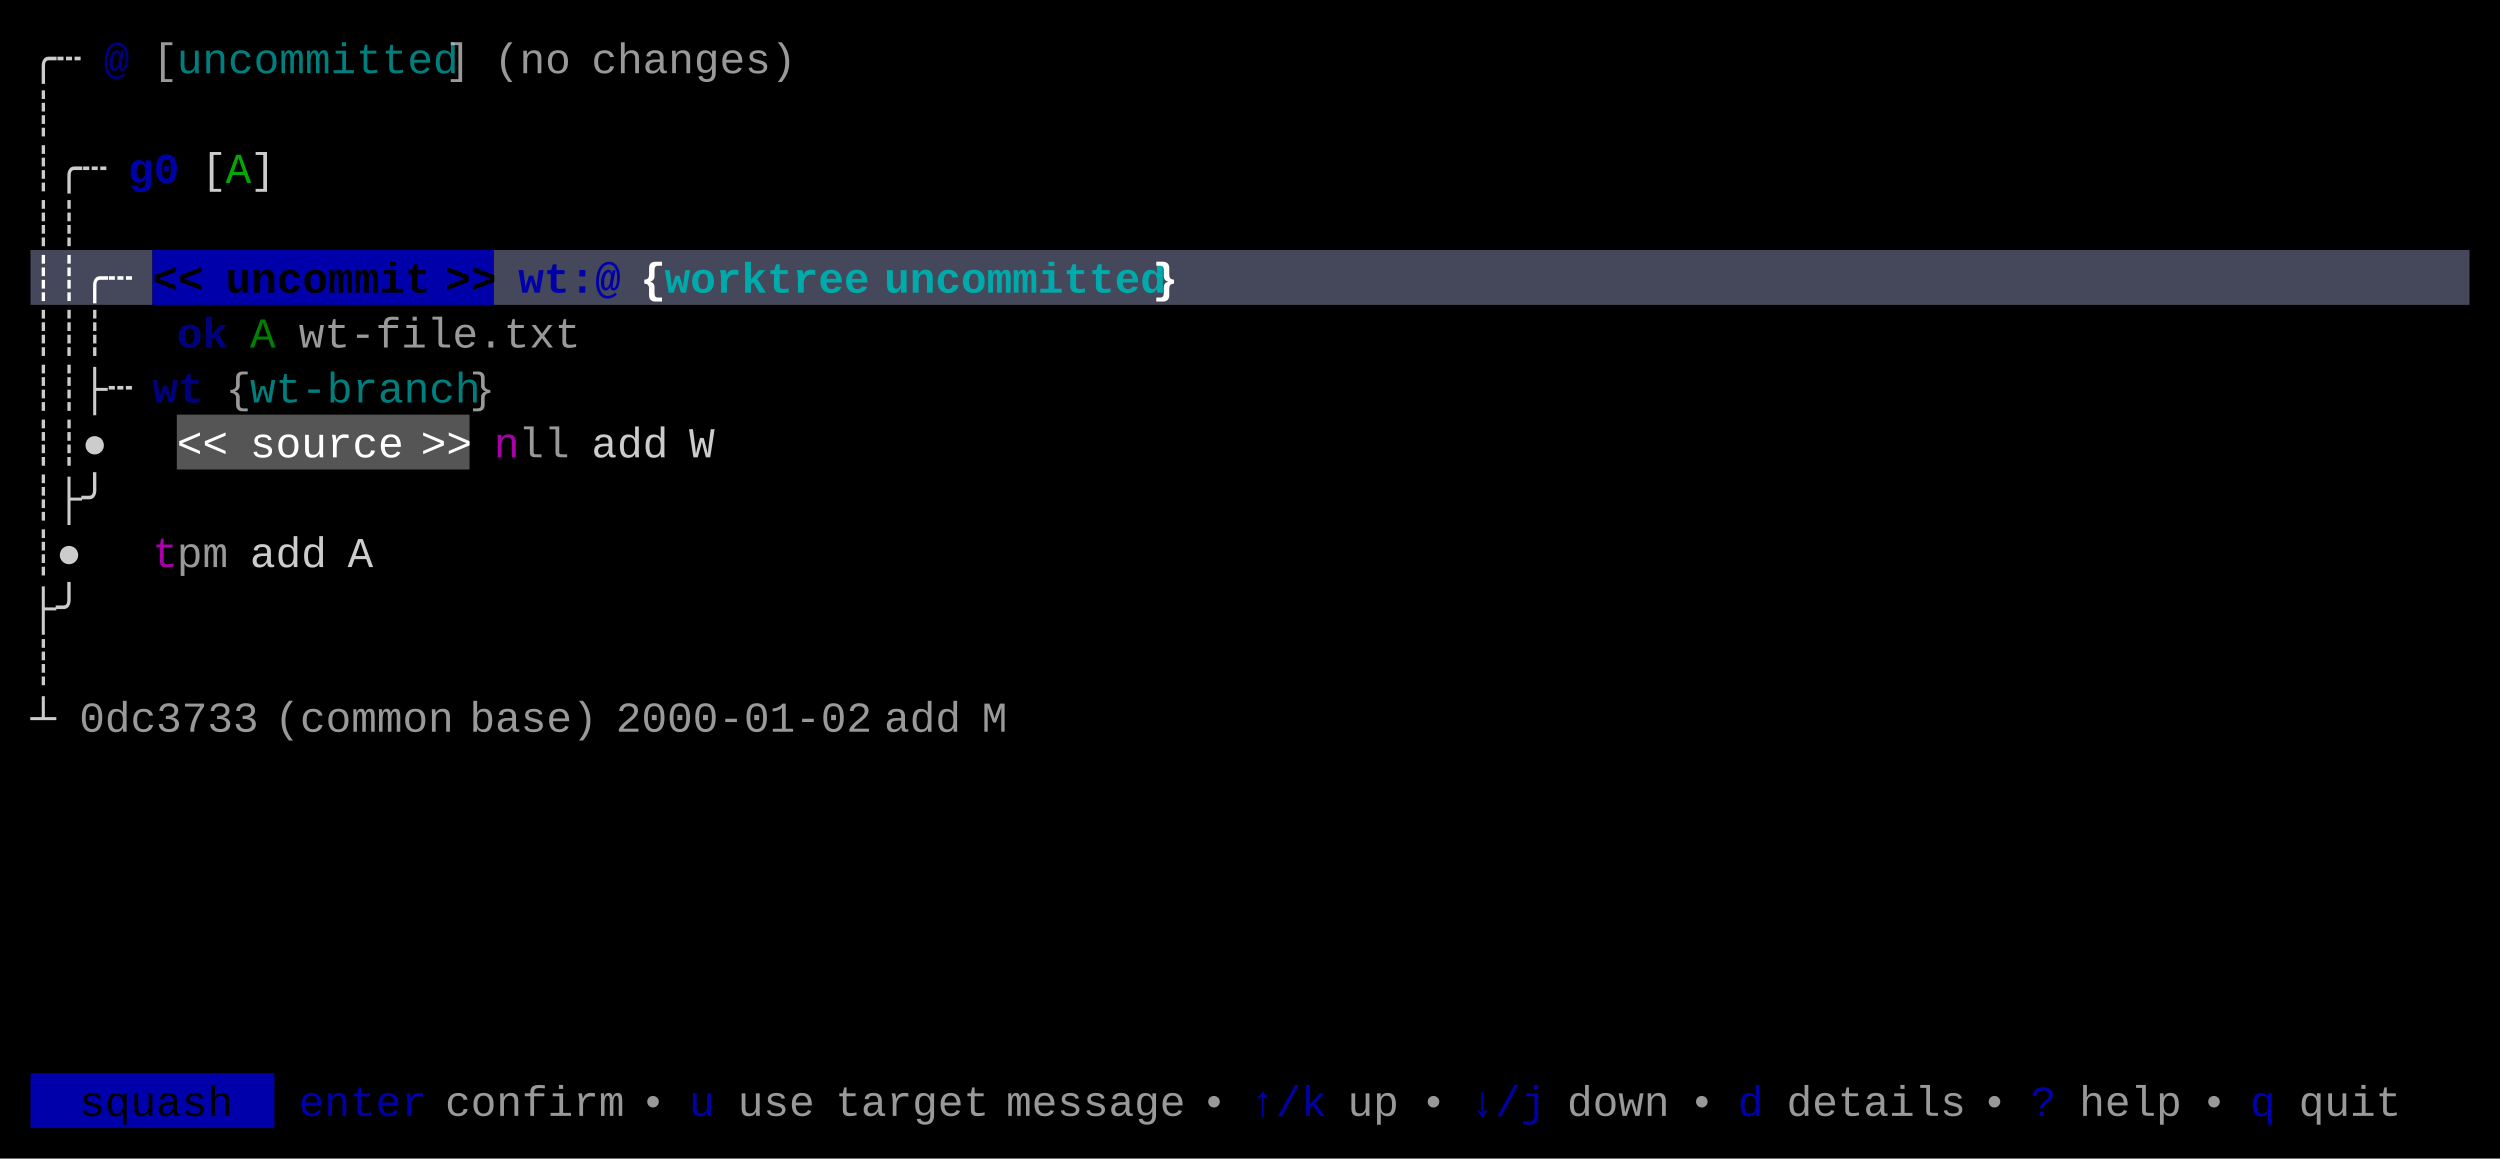
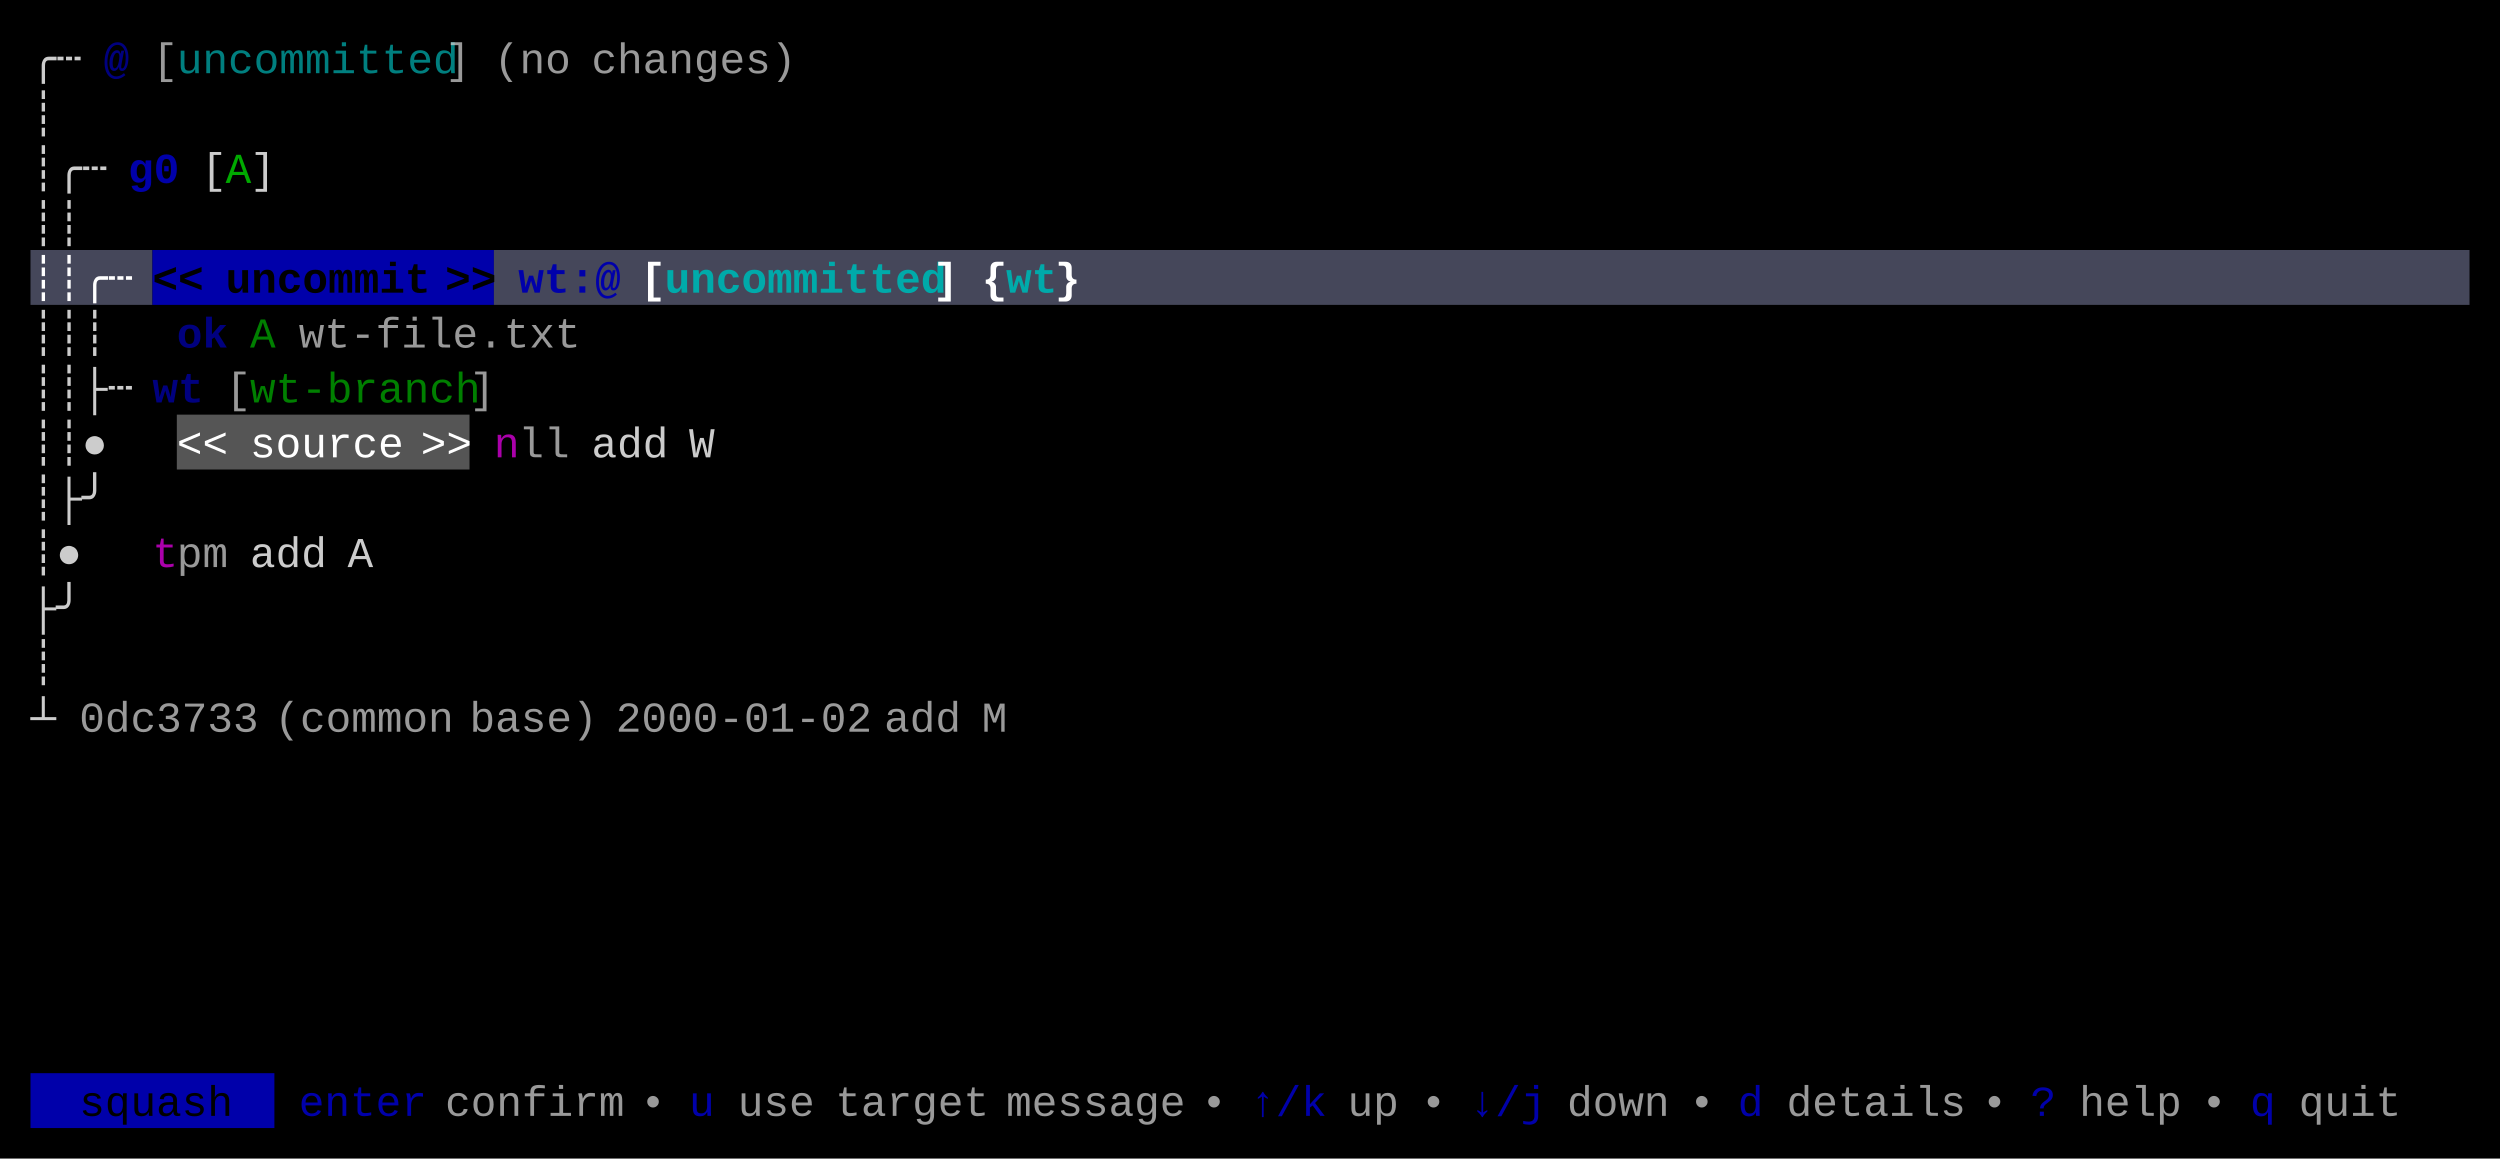
<svg xmlns="http://www.w3.org/2000/svg" width="820" height="380" viewBox="0 0 820 380">
  <rect x="0" y="0" width="820" height="380" fill="#000000" />
  <rect x="10" y="82" width="40" height="18" fill="#45475A" />
  <rect x="50" y="82" width="112" height="18" fill="#0000AA" />
  <rect x="162" y="82" width="648" height="18" fill="#45475A" />
  <rect x="58" y="136" width="96" height="18" fill="#555555" />
  <rect x="10" y="352" width="80" height="18" fill="#0000AA" />
  <g font-family="Menlo, Monaco, 'Courier New', monospace" font-size="14" xml:space="preserve">
    <text x="10 18" y="24" style="fill:#CCCCCC;">╭┄</text>
    <text x="34" y="24" style="fill:#0000AA;font-weight:bold;opacity:0.75;">@</text>
    <text x="50" y="24" style="fill:#CCCCCC;opacity:0.75;">[</text>
    <text x="58 66 74 82 90 98 106 114 122 130 138" y="24" style="fill:#00AAAA;opacity:0.75;">uncommitted</text>
    <text x="146" y="24" style="fill:#CCCCCC;opacity:0.75;">]</text>
    <text x="162 170 178" y="24" style="fill:#CCCCCC;opacity:0.75;">(no</text>
    <text x="194 202 210 218 226 234 242 250" y="24" style="fill:#CCCCCC;opacity:0.75;">changes)</text>
    <text x="10" y="42" style="fill:#CCCCCC;">┊</text>
    <text x="10 18 26" y="60" style="fill:#CCCCCC;">┊╭┄</text>
    <text x="42 50" y="60" style="fill:#0000AA;font-weight:bold;">g0</text>
    <text x="66" y="60" style="fill:#CCCCCC;">[</text>
    <text x="74" y="60" style="fill:#00AA00;">A</text>
    <text x="82" y="60" style="fill:#CCCCCC;">]</text>
    <text x="10 18" y="78" style="fill:#CCCCCC;">┊┊</text>
    <text x="10 18 26 34" y="96" style="fill:#FFFFFF;font-weight:bold;">┊┊╭┄</text>
    <text x="50 58" y="96" style="fill:#000000;font-weight:bold;">&lt;&lt;</text>
    <text x="74 82 90 98 106 114 122 130" y="96" style="fill:#000000;font-weight:bold;">uncommit</text>
    <text x="146 154" y="96" style="fill:#000000;font-weight:bold;">&gt;&gt;</text>
    <text x="170 178 186 194" y="96" style="fill:#0000AA;font-weight:bold;">wt:@</text>
-     <text x="210" y="96" style="fill:#FFFFFF;font-weight:bold;">{</text>
-     <text x="218 226 234 242 250 258 266 274" y="96" style="fill:#00AAAA;font-weight:bold;">worktree</text>
-     <text x="290 298 306 314 322 330 338 346 354 362 370" y="96" style="fill:#00AAAA;font-weight:bold;">uncommitted</text>
-     <text x="378" y="96" style="fill:#FFFFFF;font-weight:bold;">}</text>
+     <text x="210" y="96" style="fill:#FFFFFF;font-weight:bold;">[</text>
+     <text x="218 226 234 242 250 258 266 274 282 290 298" y="96" style="fill:#00AAAA;font-weight:bold;">uncommitted</text>
+     <text x="306" y="96" style="fill:#FFFFFF;font-weight:bold;">]</text>
+     <text x="322" y="96" style="fill:#FFFFFF;font-weight:bold;">{</text>
+     <text x="330 338" y="96" style="fill:#00AAAA;font-weight:bold;">wt</text>
+     <text x="346" y="96" style="fill:#FFFFFF;font-weight:bold;">}</text>
    <text x="10 18 26" y="114" style="fill:#CCCCCC;">┊┊┊</text>
    <text x="58 66" y="114" style="fill:#0000AA;font-weight:bold;opacity:0.75;">ok</text>
    <text x="82" y="114" style="fill:#00AA00;opacity:0.75;">A</text>
    <text x="98 106 114 122 130 138 146 154 162 170 178" y="114" style="fill:#CCCCCC;opacity:0.75;">wt-file.txt</text>
    <text x="10 18 26 34" y="132" style="fill:#CCCCCC;">┊┊├┄</text>
    <text x="50 58" y="132" style="fill:#0000AA;font-weight:bold;opacity:0.75;">wt</text>
-     <text x="74" y="132" style="fill:#CCCCCC;opacity:0.75;">{</text>
-     <text x="82 90 98 106 114 122 130 138 146" y="132" style="fill:#00AAAA;opacity:0.75;">wt-branch</text>
-     <text x="154" y="132" style="fill:#CCCCCC;opacity:0.75;">}</text>
+     <text x="74" y="132" style="fill:#CCCCCC;opacity:0.75;">[</text>
+     <text x="82 90 98 106 114 122 130 138 146" y="132" style="fill:#00AA00;opacity:0.75;">wt-branch</text>
+     <text x="154" y="132" style="fill:#CCCCCC;opacity:0.75;">]</text>
    <text x="10 18 26" y="150" style="fill:#CCCCCC;">┊┊●</text>
    <text x="58 66" y="150" style="fill:#FFFFFF;">&lt;&lt;</text>
    <text x="82 90 98 106 114 122" y="150" style="fill:#FFFFFF;">source</text>
    <text x="138 146" y="150" style="fill:#FFFFFF;">&gt;&gt;</text>
    <text x="162" y="150" style="fill:#AA00AA;">n</text>
    <text x="170 178" y="150" style="fill:#CCCCCC;opacity:0.75;">ll</text>
    <text x="194 202 210" y="150" style="fill:#CCCCCC;">add</text>
    <text x="226" y="150" style="fill:#CCCCCC;">W</text>
    <text x="10 18 26" y="168" style="fill:#CCCCCC;">┊├╯</text>
    <text x="10 18" y="186" style="fill:#CCCCCC;">┊●</text>
    <text x="50" y="186" style="fill:#AA00AA;">t</text>
    <text x="58 66" y="186" style="fill:#CCCCCC;opacity:0.75;">pm</text>
    <text x="82 90 98" y="186" style="fill:#CCCCCC;">add</text>
    <text x="114" y="186" style="fill:#CCCCCC;">A</text>
    <text x="10 18" y="204" style="fill:#CCCCCC;">├╯</text>
    <text x="10" y="222" style="fill:#CCCCCC;">┊</text>
    <text x="10" y="240" style="fill:#CCCCCC;">┴</text>
    <text x="26 34 42 50 58 66 74" y="240" style="fill:#CCCCCC;opacity:0.75;">0dc3733</text>
    <text x="90 98 106 114 122 130 138" y="240" style="fill:#CCCCCC;opacity:0.75;">(common</text>
    <text x="154 162 170 178 186" y="240" style="fill:#CCCCCC;opacity:0.75;">base)</text>
    <text x="202 210 218 226 234 242 250 258 266 274" y="240" style="fill:#CCCCCC;opacity:0.75;">2000-01-02</text>
    <text x="290 298 306" y="240" style="fill:#CCCCCC;opacity:0.75;">add</text>
    <text x="322" y="240" style="fill:#CCCCCC;opacity:0.75;">M</text>
    <text x="26 34 42 50 58 66" y="366" style="fill:#000000;">squash</text>
    <text x="98 106 114 122 130" y="366" style="fill:#0000AA;">enter</text>
    <text x="146 154 162 170 178 186 194" y="366" style="fill:#CCCCCC;opacity:0.75;">confirm</text>
    <text x="210" y="366" style="fill:#CCCCCC;opacity:0.75;">•</text>
    <text x="226" y="366" style="fill:#0000AA;">u</text>
    <text x="242 250 258" y="366" style="fill:#CCCCCC;opacity:0.75;">use</text>
    <text x="274 282 290 298 306 314" y="366" style="fill:#CCCCCC;opacity:0.75;">target</text>
    <text x="330 338 346 354 362 370 378" y="366" style="fill:#CCCCCC;opacity:0.75;">message</text>
    <text x="394" y="366" style="fill:#CCCCCC;opacity:0.75;">•</text>
    <text x="410 418 426" y="366" style="fill:#0000AA;">↑/k</text>
    <text x="442 450" y="366" style="fill:#CCCCCC;opacity:0.75;">up</text>
    <text x="466" y="366" style="fill:#CCCCCC;opacity:0.75;">•</text>
    <text x="482 490 498" y="366" style="fill:#0000AA;">↓/j</text>
    <text x="514 522 530 538" y="366" style="fill:#CCCCCC;opacity:0.75;">down</text>
    <text x="554" y="366" style="fill:#CCCCCC;opacity:0.75;">•</text>
    <text x="570" y="366" style="fill:#0000AA;">d</text>
    <text x="586 594 602 610 618 626 634" y="366" style="fill:#CCCCCC;opacity:0.75;">details</text>
    <text x="650" y="366" style="fill:#CCCCCC;opacity:0.75;">•</text>
    <text x="666" y="366" style="fill:#0000AA;">?</text>
    <text x="682 690 698 706" y="366" style="fill:#CCCCCC;opacity:0.75;">help</text>
    <text x="722" y="366" style="fill:#CCCCCC;opacity:0.75;">•</text>
    <text x="738" y="366" style="fill:#0000AA;">q</text>
    <text x="754 762 770 778" y="366" style="fill:#CCCCCC;opacity:0.75;">quit</text>
  </g>
</svg>
